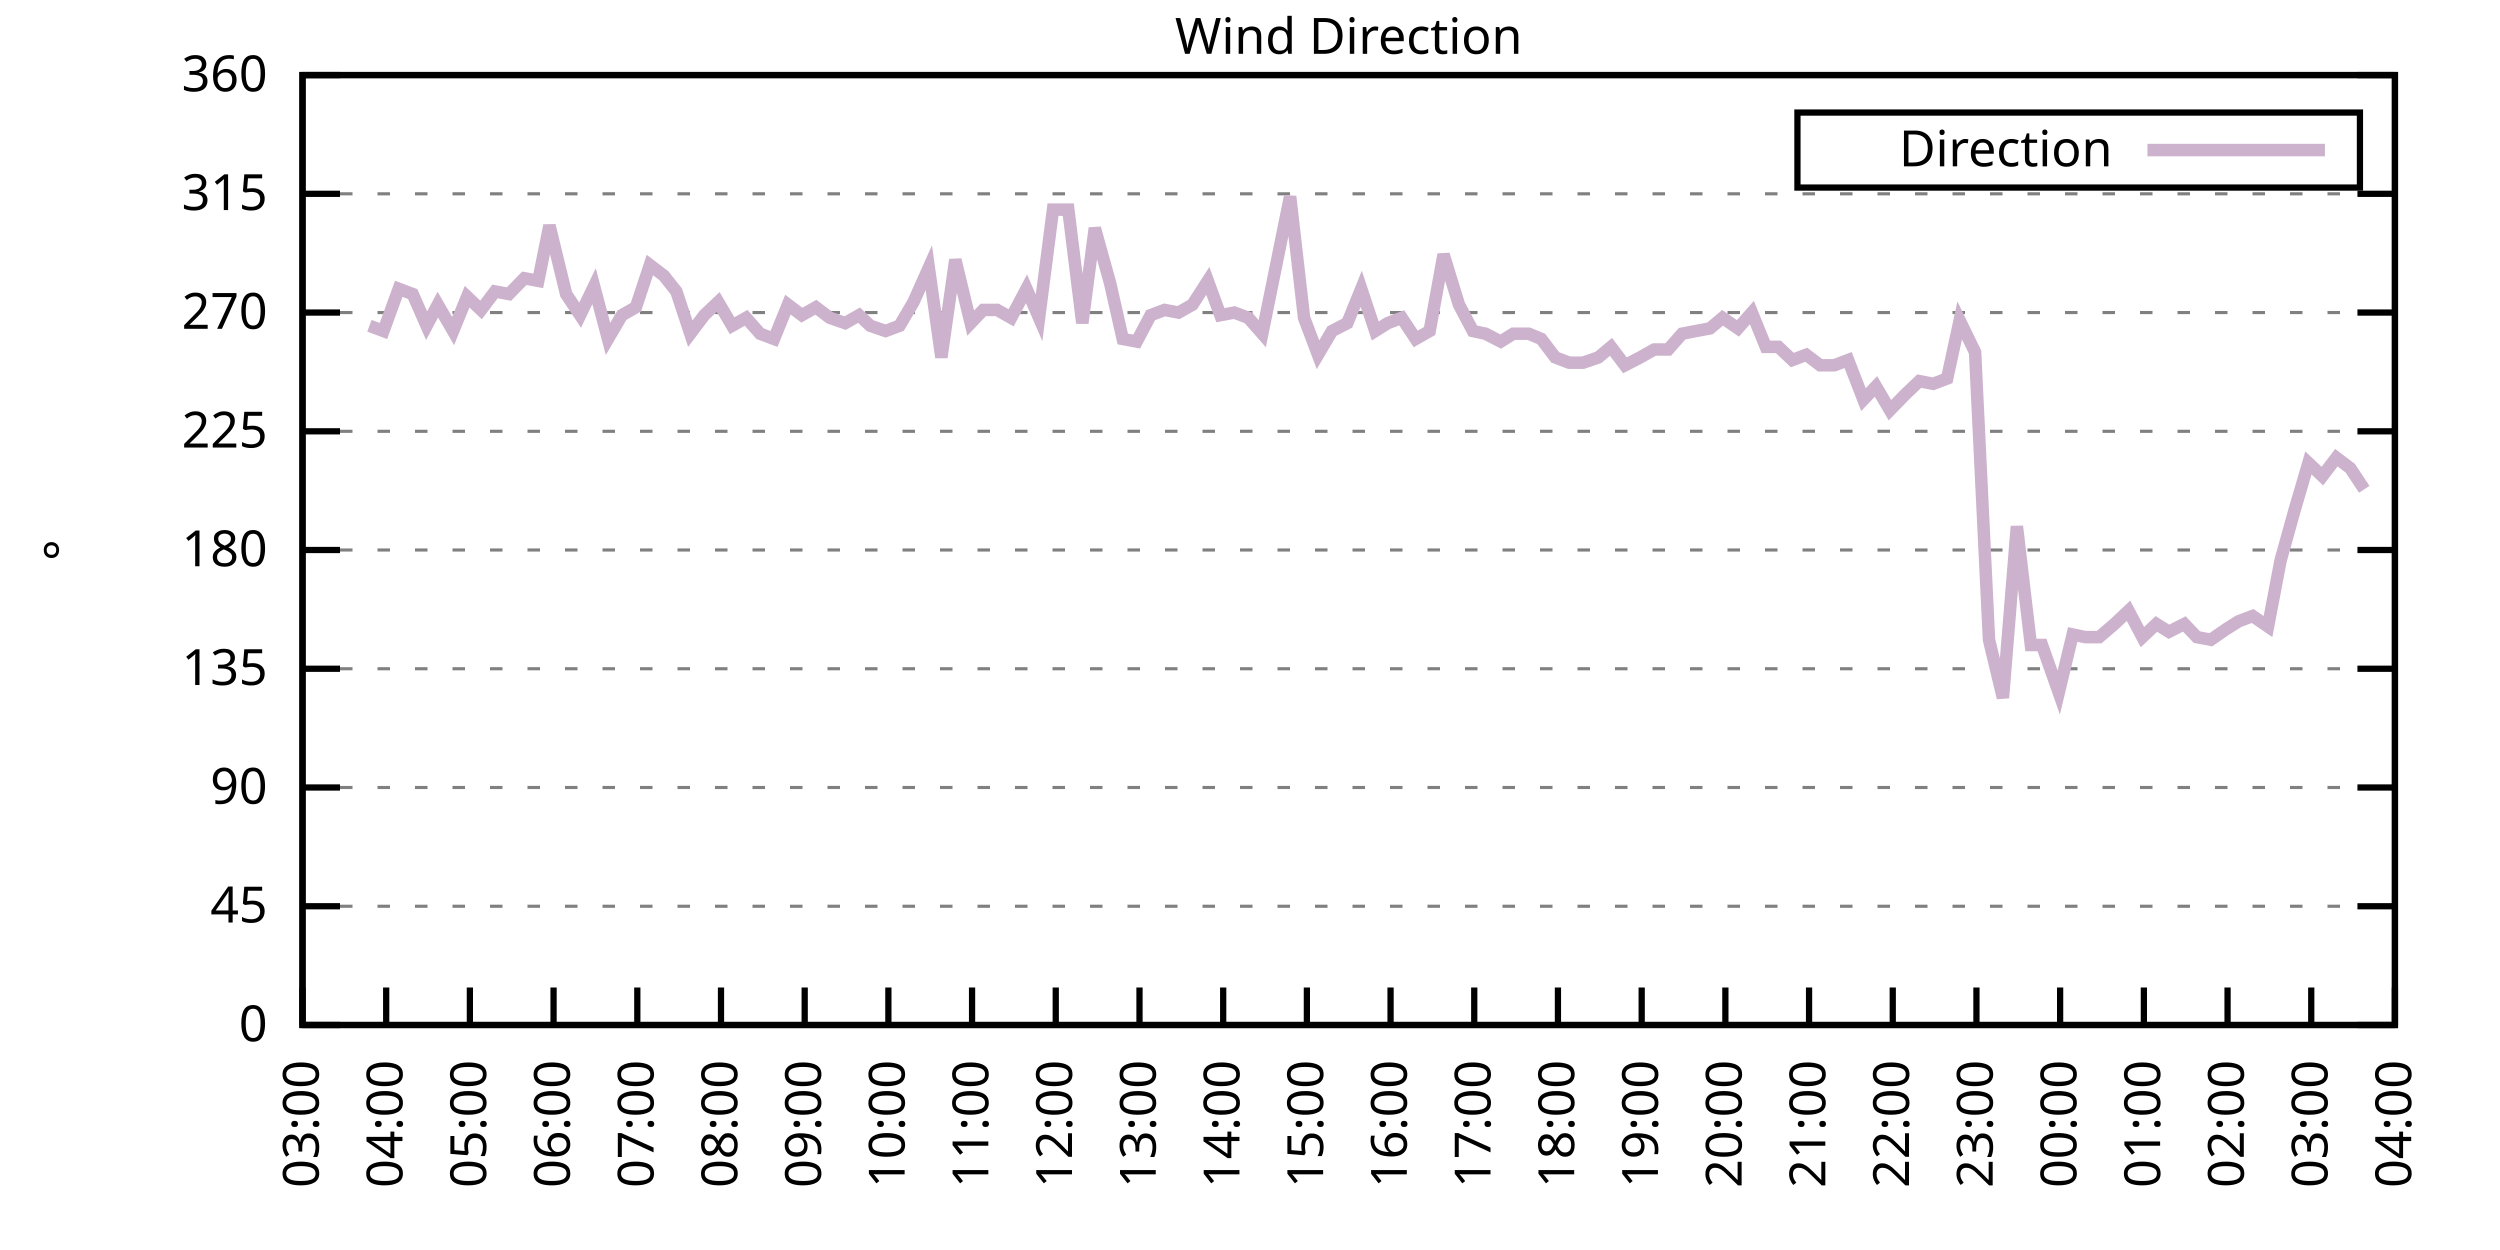
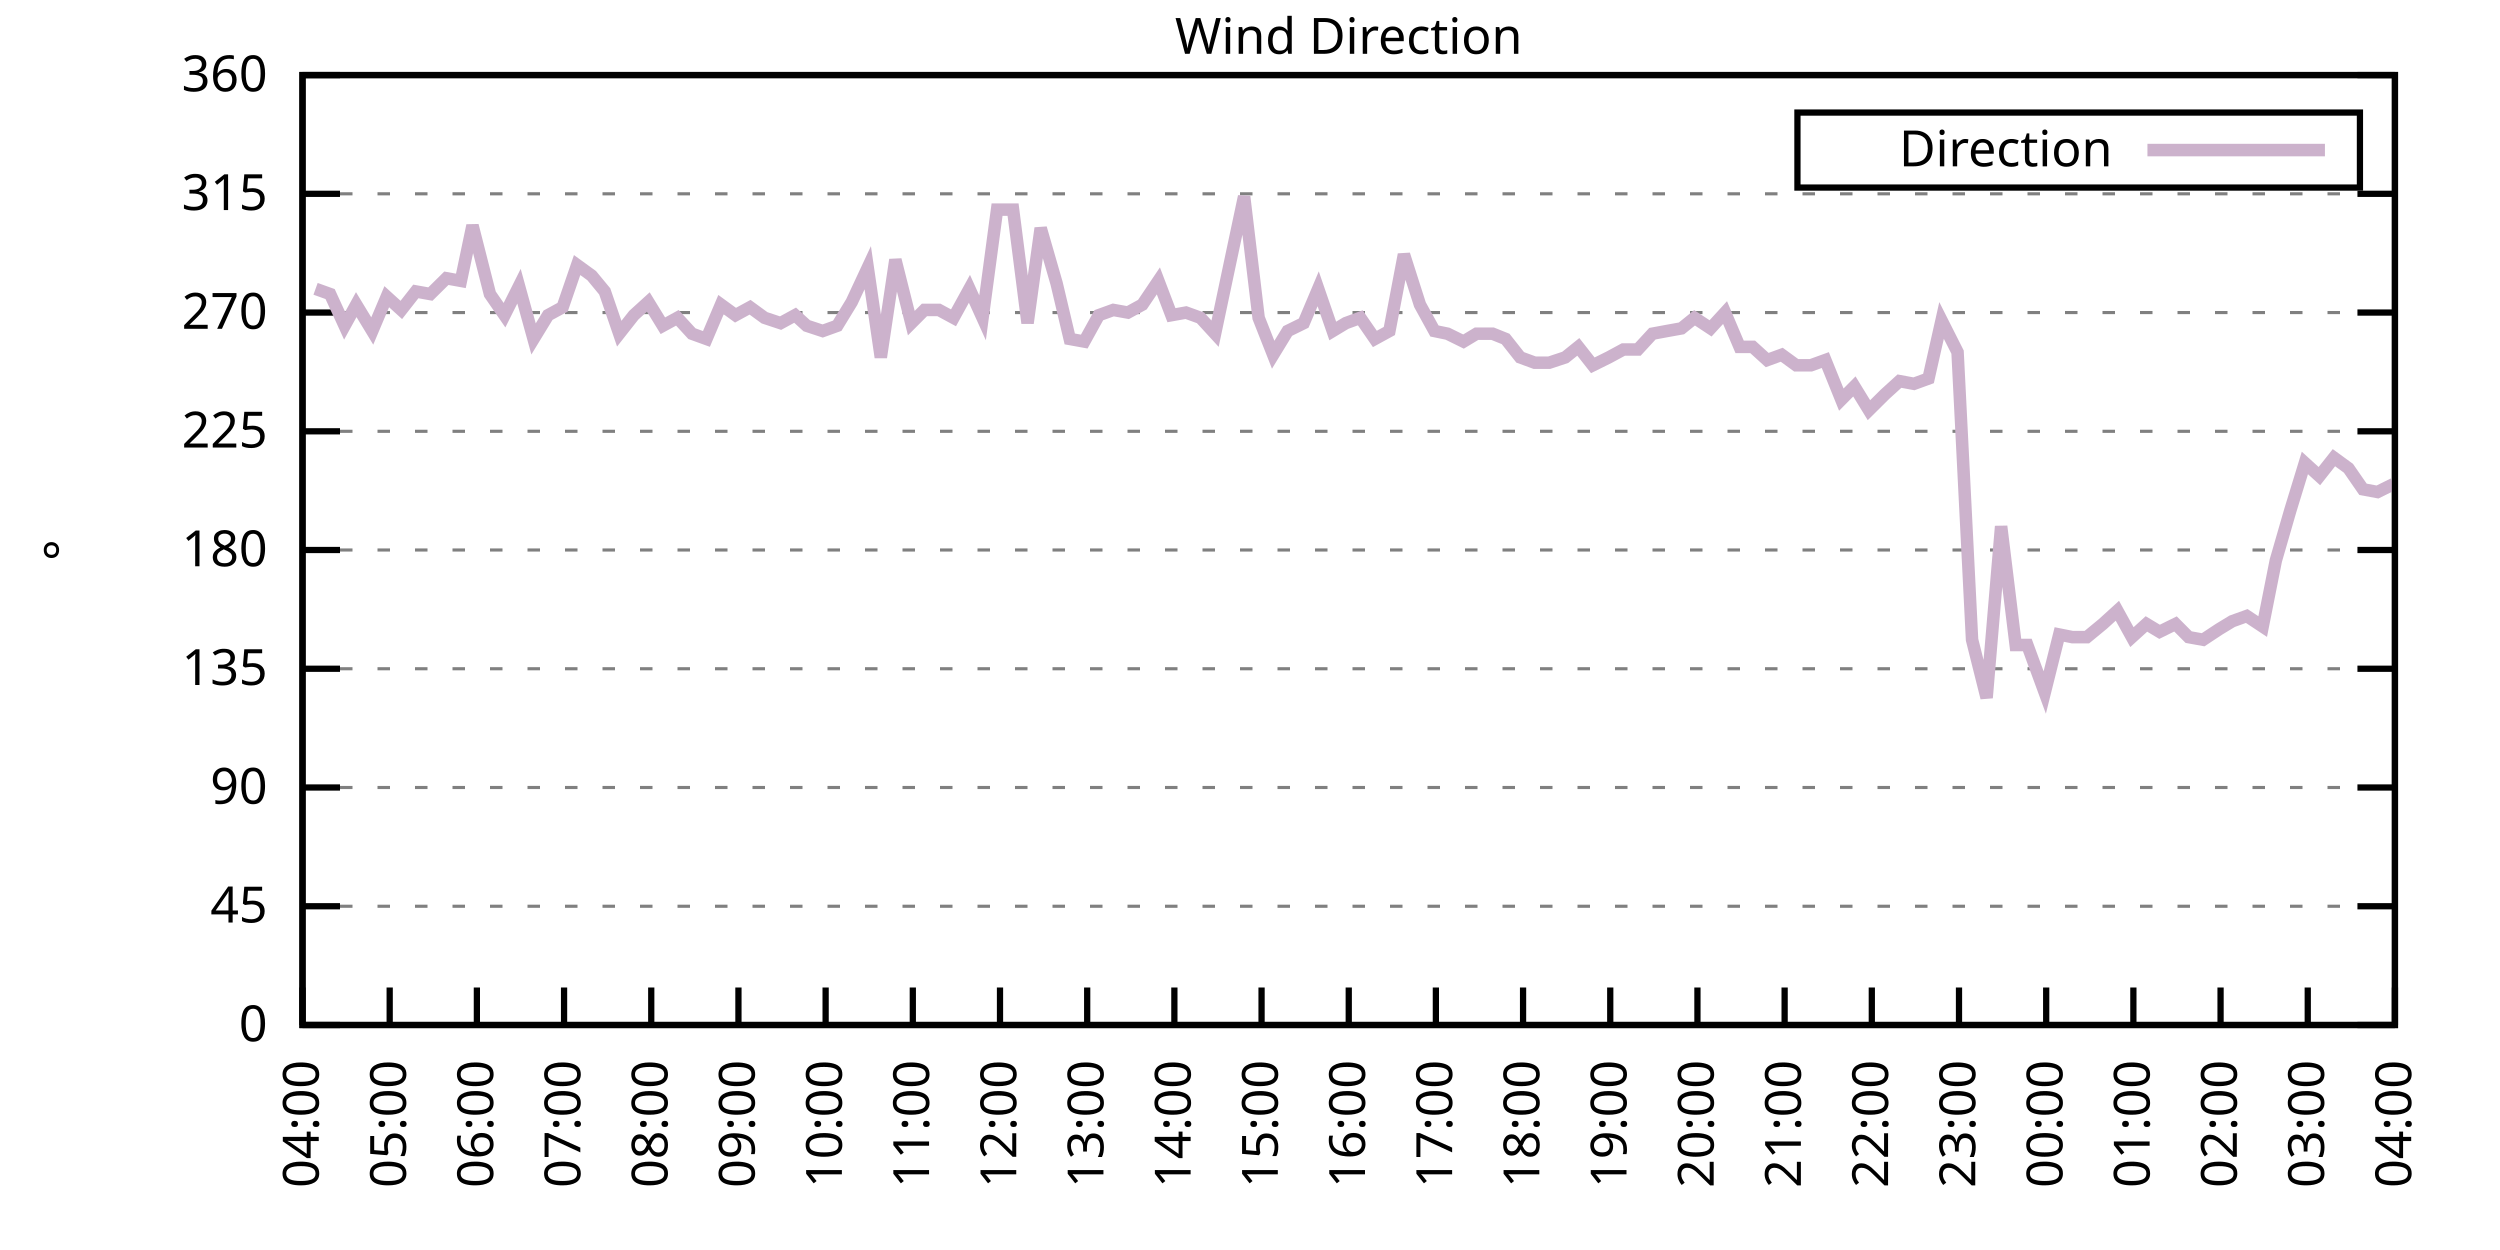
<svg xmlns="http://www.w3.org/2000/svg" xmlns:xlink="http://www.w3.org/1999/xlink" width="400" height="200" viewBox="0 0 400 200">
  <g id="gnuplot_canvas">
    <rect x="0" y="0" width="400" height="200" fill="none" />
    <defs>
      <circle id="gpDot" r="0.5" stroke-width="0.5" stroke="currentColor" />
      <path id="gpPt0" stroke-width="0.333" stroke="currentColor" d="M-1,0 h2 M0,-1 v2" />
      <path id="gpPt1" stroke-width="0.333" stroke="currentColor" d="M-1,-1 L1,1 M1,-1 L-1,1" />
      <path id="gpPt2" stroke-width="0.333" stroke="currentColor" d="M-1,0 L1,0 M0,-1 L0,1 M-1,-1 L1,1 M-1,1 L1,-1" />
      <rect id="gpPt3" stroke-width="0.333" stroke="currentColor" x="-1" y="-1" width="2" height="2" />
      <rect id="gpPt4" stroke-width="0.333" stroke="currentColor" fill="currentColor" x="-1" y="-1" width="2" height="2" />
      <circle id="gpPt5" stroke-width="0.333" stroke="currentColor" cx="0" cy="0" r="1" />
      <use xlink:href="#gpPt5" id="gpPt6" fill="currentColor" stroke="none" />
      <path id="gpPt7" stroke-width="0.333" stroke="currentColor" d="M0,-1.33 L-1.33,0.67 L1.33,0.67 z" />
      <use xlink:href="#gpPt7" id="gpPt8" fill="currentColor" stroke="none" />
      <use xlink:href="#gpPt7" id="gpPt9" stroke="currentColor" transform="rotate(180)" />
      <use xlink:href="#gpPt9" id="gpPt10" fill="currentColor" stroke="none" />
      <use xlink:href="#gpPt3" id="gpPt11" stroke="currentColor" transform="rotate(45)" />
      <use xlink:href="#gpPt11" id="gpPt12" fill="currentColor" stroke="none" />
      <path id="gpPt13" stroke-width="0.333" stroke="currentColor" d="M0,1.330 L1.265,0.411 L0.782,-1.067 L-0.782,-1.076 L-1.265,0.411 z" />
      <use xlink:href="#gpPt13" id="gpPt14" fill="currentColor" stroke="none" />
      <filter id="textbox" filterUnits="objectBoundingBox" x="0" y="0" height="1" width="1">
        <feFlood flood-color="white" flood-opacity="1" result="bgnd" />
        <feComposite in="SourceGraphic" in2="bgnd" operator="atop" />
      </filter>
      <filter id="greybox" filterUnits="objectBoundingBox" x="0" y="0" height="1" width="1">
        <feFlood flood-color="lightgrey" flood-opacity="1" result="grey" />
        <feComposite in="SourceGraphic" in2="grey" operator="atop" />
      </filter>
    </defs>
    <g fill="none" color="white" stroke="currentColor" stroke-width="1.00" stroke-linecap="butt" stroke-linejoin="miter">
</g>
    <g fill="none" color="black" stroke="currentColor" stroke-width="1.00" stroke-linecap="butt" stroke-linejoin="miter">
      <g stroke="none" shape-rendering="crispEdges">
        <polygon fill="rgb(255, 255, 255)" points="48.40,164.00 383.18,164.00 383.18,12.02 48.40,12.02 " />
      </g>
    </g>
    <g fill="none" color="black" stroke="currentColor" stroke-width="1.00" stroke-linecap="butt" stroke-linejoin="miter">
</g>
    <g fill="none" color="black" stroke="black" stroke-width="0.50" stroke-linecap="butt" stroke-linejoin="miter">
</g>
    <g fill="none" color="gray" stroke="currentColor" stroke-width="0.50" stroke-linecap="butt" stroke-linejoin="miter">
      <path stroke="gray" stroke-dasharray="2,4" class="gridline" d="M48.40,164.00 L383.19,164.00  " />
    </g>
    <g fill="none" color="gray" stroke="gray" stroke-width="1.00" stroke-linecap="butt" stroke-linejoin="miter">
</g>
    <g fill="none" color="black" stroke="currentColor" stroke-width="1.00" stroke-linecap="butt" stroke-linejoin="miter">
      <path stroke="black" d="M48.40,164.00 L54.40,164.00 M383.19,164.00 L377.19,164.00  " />
      <g transform="translate(42.80,166.60)" stroke="none" fill="black" font-family="Sans" font-size="8.00" text-anchor="end">
        <text>
          <tspan font-family="Sans"> 0</tspan>
        </text>
      </g>
    </g>
    <g fill="none" color="black" stroke="currentColor" stroke-width="1.00" stroke-linecap="butt" stroke-linejoin="miter">
</g>
    <g fill="none" color="black" stroke="black" stroke-width="0.50" stroke-linecap="butt" stroke-linejoin="miter">
</g>
    <g fill="none" color="gray" stroke="currentColor" stroke-width="0.50" stroke-linecap="butt" stroke-linejoin="miter">
      <path stroke="gray" stroke-dasharray="2,4" class="gridline" d="M48.40,145.00 L383.19,145.00  " />
    </g>
    <g fill="none" color="gray" stroke="gray" stroke-width="1.00" stroke-linecap="butt" stroke-linejoin="miter">
</g>
    <g fill="none" color="black" stroke="currentColor" stroke-width="1.00" stroke-linecap="butt" stroke-linejoin="miter">
      <path stroke="black" d="M48.40,145.00 L54.40,145.00 M383.19,145.00 L377.19,145.00  " />
      <g transform="translate(42.80,147.60)" stroke="none" fill="black" font-family="Sans" font-size="8.00" text-anchor="end">
        <text>
          <tspan font-family="Sans"> 45</tspan>
        </text>
      </g>
    </g>
    <g fill="none" color="black" stroke="currentColor" stroke-width="1.00" stroke-linecap="butt" stroke-linejoin="miter">
</g>
    <g fill="none" color="black" stroke="black" stroke-width="0.50" stroke-linecap="butt" stroke-linejoin="miter">
</g>
    <g fill="none" color="gray" stroke="currentColor" stroke-width="0.50" stroke-linecap="butt" stroke-linejoin="miter">
      <path stroke="gray" stroke-dasharray="2,4" class="gridline" d="M48.40,126.00 L383.19,126.00  " />
    </g>
    <g fill="none" color="gray" stroke="gray" stroke-width="1.00" stroke-linecap="butt" stroke-linejoin="miter">
</g>
    <g fill="none" color="black" stroke="currentColor" stroke-width="1.00" stroke-linecap="butt" stroke-linejoin="miter">
      <path stroke="black" d="M48.40,126.00 L54.40,126.00 M383.19,126.00 L377.19,126.00  " />
      <g transform="translate(42.80,128.60)" stroke="none" fill="black" font-family="Sans" font-size="8.00" text-anchor="end">
        <text>
          <tspan font-family="Sans"> 90</tspan>
        </text>
      </g>
    </g>
    <g fill="none" color="black" stroke="currentColor" stroke-width="1.00" stroke-linecap="butt" stroke-linejoin="miter">
</g>
    <g fill="none" color="black" stroke="black" stroke-width="0.50" stroke-linecap="butt" stroke-linejoin="miter">
</g>
    <g fill="none" color="gray" stroke="currentColor" stroke-width="0.50" stroke-linecap="butt" stroke-linejoin="miter">
      <path stroke="gray" stroke-dasharray="2,4" class="gridline" d="M48.40,107.00 L383.19,107.00  " />
    </g>
    <g fill="none" color="gray" stroke="gray" stroke-width="1.00" stroke-linecap="butt" stroke-linejoin="miter">
</g>
    <g fill="none" color="black" stroke="currentColor" stroke-width="1.00" stroke-linecap="butt" stroke-linejoin="miter">
      <path stroke="black" d="M48.40,107.00 L54.40,107.00 M383.19,107.00 L377.19,107.00  " />
      <g transform="translate(42.80,109.60)" stroke="none" fill="black" font-family="Sans" font-size="8.00" text-anchor="end">
        <text>
          <tspan font-family="Sans"> 135</tspan>
        </text>
      </g>
    </g>
    <g fill="none" color="black" stroke="currentColor" stroke-width="1.00" stroke-linecap="butt" stroke-linejoin="miter">
</g>
    <g fill="none" color="black" stroke="black" stroke-width="0.50" stroke-linecap="butt" stroke-linejoin="miter">
</g>
    <g fill="none" color="gray" stroke="currentColor" stroke-width="0.50" stroke-linecap="butt" stroke-linejoin="miter">
      <path stroke="gray" stroke-dasharray="2,4" class="gridline" d="M48.40,88.00 L383.19,88.00  " />
    </g>
    <g fill="none" color="gray" stroke="gray" stroke-width="1.00" stroke-linecap="butt" stroke-linejoin="miter">
</g>
    <g fill="none" color="black" stroke="currentColor" stroke-width="1.00" stroke-linecap="butt" stroke-linejoin="miter">
      <path stroke="black" d="M48.40,88.00 L54.40,88.00 M383.19,88.00 L377.19,88.00  " />
      <g transform="translate(42.80,90.60)" stroke="none" fill="black" font-family="Sans" font-size="8.00" text-anchor="end">
        <text>
          <tspan font-family="Sans"> 180</tspan>
        </text>
      </g>
    </g>
    <g fill="none" color="black" stroke="currentColor" stroke-width="1.00" stroke-linecap="butt" stroke-linejoin="miter">
</g>
    <g fill="none" color="black" stroke="black" stroke-width="0.50" stroke-linecap="butt" stroke-linejoin="miter">
</g>
    <g fill="none" color="gray" stroke="currentColor" stroke-width="0.50" stroke-linecap="butt" stroke-linejoin="miter">
      <path stroke="gray" stroke-dasharray="2,4" class="gridline" d="M48.40,69.01 L383.19,69.01  " />
    </g>
    <g fill="none" color="gray" stroke="gray" stroke-width="1.00" stroke-linecap="butt" stroke-linejoin="miter">
</g>
    <g fill="none" color="black" stroke="currentColor" stroke-width="1.00" stroke-linecap="butt" stroke-linejoin="miter">
      <path stroke="black" d="M48.40,69.01 L54.40,69.01 M383.19,69.01 L377.19,69.01  " />
      <g transform="translate(42.80,71.61)" stroke="none" fill="black" font-family="Sans" font-size="8.00" text-anchor="end">
        <text>
          <tspan font-family="Sans"> 225</tspan>
        </text>
      </g>
    </g>
    <g fill="none" color="black" stroke="currentColor" stroke-width="1.00" stroke-linecap="butt" stroke-linejoin="miter">
</g>
    <g fill="none" color="black" stroke="black" stroke-width="0.50" stroke-linecap="butt" stroke-linejoin="miter">
</g>
    <g fill="none" color="gray" stroke="currentColor" stroke-width="0.50" stroke-linecap="butt" stroke-linejoin="miter">
      <path stroke="gray" stroke-dasharray="2,4" class="gridline" d="M48.40,50.01 L383.19,50.01  " />
    </g>
    <g fill="none" color="gray" stroke="gray" stroke-width="1.00" stroke-linecap="butt" stroke-linejoin="miter">
</g>
    <g fill="none" color="black" stroke="currentColor" stroke-width="1.00" stroke-linecap="butt" stroke-linejoin="miter">
      <path stroke="black" d="M48.40,50.01 L54.40,50.01 M383.19,50.01 L377.19,50.01  " />
      <g transform="translate(42.80,52.61)" stroke="none" fill="black" font-family="Sans" font-size="8.00" text-anchor="end">
        <text>
          <tspan font-family="Sans"> 270</tspan>
        </text>
      </g>
    </g>
    <g fill="none" color="black" stroke="currentColor" stroke-width="1.00" stroke-linecap="butt" stroke-linejoin="miter">
</g>
    <g fill="none" color="black" stroke="black" stroke-width="0.50" stroke-linecap="butt" stroke-linejoin="miter">
</g>
    <g fill="none" color="gray" stroke="currentColor" stroke-width="0.50" stroke-linecap="butt" stroke-linejoin="miter">
      <path stroke="gray" stroke-dasharray="2,4" class="gridline" d="M48.40,31.01 L383.19,31.01  " />
    </g>
    <g fill="none" color="gray" stroke="gray" stroke-width="1.00" stroke-linecap="butt" stroke-linejoin="miter">
</g>
    <g fill="none" color="black" stroke="currentColor" stroke-width="1.00" stroke-linecap="butt" stroke-linejoin="miter">
      <path stroke="black" d="M48.40,31.01 L54.40,31.01 M383.19,31.01 L377.19,31.01  " />
      <g transform="translate(42.80,33.61)" stroke="none" fill="black" font-family="Sans" font-size="8.00" text-anchor="end">
        <text>
          <tspan font-family="Sans"> 315</tspan>
        </text>
      </g>
    </g>
    <g fill="none" color="black" stroke="currentColor" stroke-width="1.00" stroke-linecap="butt" stroke-linejoin="miter">
</g>
    <g fill="none" color="black" stroke="black" stroke-width="0.50" stroke-linecap="butt" stroke-linejoin="miter">
</g>
    <g fill="none" color="gray" stroke="currentColor" stroke-width="0.50" stroke-linecap="butt" stroke-linejoin="miter">
      <path stroke="gray" stroke-dasharray="2,4" class="gridline" d="M48.40,12.01 L383.19,12.01  " />
    </g>
    <g fill="none" color="gray" stroke="gray" stroke-width="1.00" stroke-linecap="butt" stroke-linejoin="miter">
</g>
    <g fill="none" color="black" stroke="currentColor" stroke-width="1.00" stroke-linecap="butt" stroke-linejoin="miter">
      <path stroke="black" d="M48.40,12.01 L54.40,12.01 M383.19,12.01 L377.19,12.01  " />
      <g transform="translate(42.80,14.61)" stroke="none" fill="black" font-family="Sans" font-size="8.00" text-anchor="end">
        <text>
          <tspan font-family="Sans"> 360</tspan>
        </text>
      </g>
    </g>
    <g fill="none" color="black" stroke="currentColor" stroke-width="1.00" stroke-linecap="butt" stroke-linejoin="miter">
      <path stroke="black" d="M48.40,164.00 L48.40,158.00  " />
      <g transform="translate(51.00,169.60) rotate(270.00)" stroke="none" fill="black" font-family="Sans" font-size="8.00" text-anchor="end">
        <text>
-           <tspan font-family="Sans">03:00</tspan>
-         </text>
-       </g>
-     </g>
-     <g fill="none" color="black" stroke="currentColor" stroke-width="1.00" stroke-linecap="butt" stroke-linejoin="miter">
-       <path stroke="black" d="M61.79,164.00 L61.79,158.00  " />
-       <g transform="translate(64.39,169.60) rotate(270.00)" stroke="none" fill="black" font-family="Sans" font-size="8.00" text-anchor="end">
-         <text>
          <tspan font-family="Sans">04:00</tspan>
        </text>
      </g>
    </g>
    <g fill="none" color="black" stroke="currentColor" stroke-width="1.00" stroke-linecap="butt" stroke-linejoin="miter">
-       <path stroke="black" d="M75.18,164.00 L75.18,158.00  " />
-       <g transform="translate(77.78,169.60) rotate(270.00)" stroke="none" fill="black" font-family="Sans" font-size="8.00" text-anchor="end">
+       <path stroke="black" d="M62.35,164.00 L62.35,158.00  " />
+       <g transform="translate(64.95,169.60) rotate(270.00)" stroke="none" fill="black" font-family="Sans" font-size="8.00" text-anchor="end">
        <text>
          <tspan font-family="Sans">05:00</tspan>
        </text>
      </g>
    </g>
    <g fill="none" color="black" stroke="currentColor" stroke-width="1.00" stroke-linecap="butt" stroke-linejoin="miter">
-       <path stroke="black" d="M88.57,164.00 L88.57,158.00  " />
-       <g transform="translate(91.17,169.60) rotate(270.00)" stroke="none" fill="black" font-family="Sans" font-size="8.00" text-anchor="end">
+       <path stroke="black" d="M76.30,164.00 L76.30,158.00  " />
+       <g transform="translate(78.90,169.60) rotate(270.00)" stroke="none" fill="black" font-family="Sans" font-size="8.00" text-anchor="end">
        <text>
          <tspan font-family="Sans">06:00</tspan>
        </text>
      </g>
    </g>
    <g fill="none" color="black" stroke="currentColor" stroke-width="1.00" stroke-linecap="butt" stroke-linejoin="miter">
-       <path stroke="black" d="M101.97,164.00 L101.97,158.00  " />
-       <g transform="translate(104.57,169.60) rotate(270.00)" stroke="none" fill="black" font-family="Sans" font-size="8.00" text-anchor="end">
+       <path stroke="black" d="M90.25,164.00 L90.25,158.00  " />
+       <g transform="translate(92.85,169.60) rotate(270.00)" stroke="none" fill="black" font-family="Sans" font-size="8.00" text-anchor="end">
        <text>
          <tspan font-family="Sans">07:00</tspan>
        </text>
      </g>
    </g>
    <g fill="none" color="black" stroke="currentColor" stroke-width="1.00" stroke-linecap="butt" stroke-linejoin="miter">
-       <path stroke="black" d="M115.36,164.00 L115.36,158.00  " />
-       <g transform="translate(117.96,169.60) rotate(270.00)" stroke="none" fill="black" font-family="Sans" font-size="8.00" text-anchor="end">
+       <path stroke="black" d="M104.20,164.00 L104.20,158.00  " />
+       <g transform="translate(106.80,169.60) rotate(270.00)" stroke="none" fill="black" font-family="Sans" font-size="8.00" text-anchor="end">
        <text>
          <tspan font-family="Sans">08:00</tspan>
        </text>
      </g>
    </g>
    <g fill="none" color="black" stroke="currentColor" stroke-width="1.00" stroke-linecap="butt" stroke-linejoin="miter">
-       <path stroke="black" d="M128.75,164.00 L128.75,158.00  " />
-       <g transform="translate(131.35,169.60) rotate(270.00)" stroke="none" fill="black" font-family="Sans" font-size="8.00" text-anchor="end">
+       <path stroke="black" d="M118.15,164.00 L118.15,158.00  " />
+       <g transform="translate(120.75,169.60) rotate(270.00)" stroke="none" fill="black" font-family="Sans" font-size="8.00" text-anchor="end">
        <text>
          <tspan font-family="Sans">09:00</tspan>
        </text>
      </g>
    </g>
    <g fill="none" color="black" stroke="currentColor" stroke-width="1.00" stroke-linecap="butt" stroke-linejoin="miter">
-       <path stroke="black" d="M142.14,164.00 L142.14,158.00  " />
-       <g transform="translate(144.74,169.60) rotate(270.00)" stroke="none" fill="black" font-family="Sans" font-size="8.00" text-anchor="end">
+       <path stroke="black" d="M132.10,164.00 L132.10,158.00  " />
+       <g transform="translate(134.70,169.60) rotate(270.00)" stroke="none" fill="black" font-family="Sans" font-size="8.00" text-anchor="end">
        <text>
          <tspan font-family="Sans">10:00</tspan>
        </text>
      </g>
    </g>
    <g fill="none" color="black" stroke="currentColor" stroke-width="1.00" stroke-linecap="butt" stroke-linejoin="miter">
-       <path stroke="black" d="M155.53,164.00 L155.53,158.00  " />
-       <g transform="translate(158.13,169.60) rotate(270.00)" stroke="none" fill="black" font-family="Sans" font-size="8.00" text-anchor="end">
+       <path stroke="black" d="M146.05,164.00 L146.05,158.00  " />
+       <g transform="translate(148.65,169.60) rotate(270.00)" stroke="none" fill="black" font-family="Sans" font-size="8.00" text-anchor="end">
        <text>
          <tspan font-family="Sans">11:00</tspan>
        </text>
      </g>
    </g>
    <g fill="none" color="black" stroke="currentColor" stroke-width="1.00" stroke-linecap="butt" stroke-linejoin="miter">
-       <path stroke="black" d="M168.92,164.00 L168.92,158.00  " />
-       <g transform="translate(171.52,169.60) rotate(270.00)" stroke="none" fill="black" font-family="Sans" font-size="8.00" text-anchor="end">
+       <path stroke="black" d="M160.00,164.00 L160.00,158.00  " />
+       <g transform="translate(162.60,169.60) rotate(270.00)" stroke="none" fill="black" font-family="Sans" font-size="8.00" text-anchor="end">
        <text>
          <tspan font-family="Sans">12:00</tspan>
        </text>
      </g>
    </g>
    <g fill="none" color="black" stroke="currentColor" stroke-width="1.00" stroke-linecap="butt" stroke-linejoin="miter">
-       <path stroke="black" d="M182.32,164.00 L182.32,158.00  " />
-       <g transform="translate(184.92,169.60) rotate(270.00)" stroke="none" fill="black" font-family="Sans" font-size="8.00" text-anchor="end">
+       <path stroke="black" d="M173.95,164.00 L173.95,158.00  " />
+       <g transform="translate(176.55,169.60) rotate(270.00)" stroke="none" fill="black" font-family="Sans" font-size="8.00" text-anchor="end">
        <text>
          <tspan font-family="Sans">13:00</tspan>
        </text>
      </g>
    </g>
    <g fill="none" color="black" stroke="currentColor" stroke-width="1.00" stroke-linecap="butt" stroke-linejoin="miter">
-       <path stroke="black" d="M195.71,164.00 L195.71,158.00  " />
-       <g transform="translate(198.31,169.60) rotate(270.00)" stroke="none" fill="black" font-family="Sans" font-size="8.00" text-anchor="end">
+       <path stroke="black" d="M187.90,164.00 L187.90,158.00  " />
+       <g transform="translate(190.50,169.60) rotate(270.00)" stroke="none" fill="black" font-family="Sans" font-size="8.00" text-anchor="end">
        <text>
          <tspan font-family="Sans">14:00</tspan>
        </text>
      </g>
    </g>
    <g fill="none" color="black" stroke="currentColor" stroke-width="1.00" stroke-linecap="butt" stroke-linejoin="miter">
-       <path stroke="black" d="M209.10,164.00 L209.10,158.00  " />
-       <g transform="translate(211.70,169.60) rotate(270.00)" stroke="none" fill="black" font-family="Sans" font-size="8.00" text-anchor="end">
+       <path stroke="black" d="M201.85,164.00 L201.85,158.00  " />
+       <g transform="translate(204.45,169.60) rotate(270.00)" stroke="none" fill="black" font-family="Sans" font-size="8.00" text-anchor="end">
        <text>
          <tspan font-family="Sans">15:00</tspan>
        </text>
      </g>
    </g>
    <g fill="none" color="black" stroke="currentColor" stroke-width="1.00" stroke-linecap="butt" stroke-linejoin="miter">
-       <path stroke="black" d="M222.49,164.00 L222.49,158.00  " />
-       <g transform="translate(225.09,169.60) rotate(270.00)" stroke="none" fill="black" font-family="Sans" font-size="8.00" text-anchor="end">
+       <path stroke="black" d="M215.80,164.00 L215.80,158.00  " />
+       <g transform="translate(218.40,169.60) rotate(270.00)" stroke="none" fill="black" font-family="Sans" font-size="8.00" text-anchor="end">
        <text>
          <tspan font-family="Sans">16:00</tspan>
        </text>
      </g>
    </g>
    <g fill="none" color="black" stroke="currentColor" stroke-width="1.00" stroke-linecap="butt" stroke-linejoin="miter">
-       <path stroke="black" d="M235.88,164.00 L235.88,158.00  " />
-       <g transform="translate(238.48,169.60) rotate(270.00)" stroke="none" fill="black" font-family="Sans" font-size="8.00" text-anchor="end">
+       <path stroke="black" d="M229.74,164.00 L229.74,158.00  " />
+       <g transform="translate(232.34,169.60) rotate(270.00)" stroke="none" fill="black" font-family="Sans" font-size="8.00" text-anchor="end">
        <text>
          <tspan font-family="Sans">17:00</tspan>
        </text>
      </g>
    </g>
    <g fill="none" color="black" stroke="currentColor" stroke-width="1.00" stroke-linecap="butt" stroke-linejoin="miter">
-       <path stroke="black" d="M249.27,164.00 L249.27,158.00  " />
-       <g transform="translate(251.87,169.60) rotate(270.00)" stroke="none" fill="black" font-family="Sans" font-size="8.00" text-anchor="end">
+       <path stroke="black" d="M243.69,164.00 L243.69,158.00  " />
+       <g transform="translate(246.29,169.60) rotate(270.00)" stroke="none" fill="black" font-family="Sans" font-size="8.00" text-anchor="end">
        <text>
          <tspan font-family="Sans">18:00</tspan>
        </text>
      </g>
    </g>
    <g fill="none" color="black" stroke="currentColor" stroke-width="1.00" stroke-linecap="butt" stroke-linejoin="miter">
-       <path stroke="black" d="M262.67,164.00 L262.67,158.00  " />
-       <g transform="translate(265.27,169.60) rotate(270.00)" stroke="none" fill="black" font-family="Sans" font-size="8.00" text-anchor="end">
+       <path stroke="black" d="M257.64,164.00 L257.64,158.00  " />
+       <g transform="translate(260.24,169.60) rotate(270.00)" stroke="none" fill="black" font-family="Sans" font-size="8.00" text-anchor="end">
        <text>
          <tspan font-family="Sans">19:00</tspan>
        </text>
      </g>
    </g>
    <g fill="none" color="black" stroke="currentColor" stroke-width="1.00" stroke-linecap="butt" stroke-linejoin="miter">
-       <path stroke="black" d="M276.06,164.00 L276.06,158.00  " />
-       <g transform="translate(278.66,169.60) rotate(270.00)" stroke="none" fill="black" font-family="Sans" font-size="8.00" text-anchor="end">
+       <path stroke="black" d="M271.59,164.00 L271.59,158.00  " />
+       <g transform="translate(274.19,169.60) rotate(270.00)" stroke="none" fill="black" font-family="Sans" font-size="8.00" text-anchor="end">
        <text>
          <tspan font-family="Sans">20:00</tspan>
        </text>
      </g>
    </g>
    <g fill="none" color="black" stroke="currentColor" stroke-width="1.00" stroke-linecap="butt" stroke-linejoin="miter">
-       <path stroke="black" d="M289.45,164.00 L289.45,158.00  " />
-       <g transform="translate(292.05,169.60) rotate(270.00)" stroke="none" fill="black" font-family="Sans" font-size="8.00" text-anchor="end">
+       <path stroke="black" d="M285.54,164.00 L285.54,158.00  " />
+       <g transform="translate(288.14,169.60) rotate(270.00)" stroke="none" fill="black" font-family="Sans" font-size="8.00" text-anchor="end">
        <text>
          <tspan font-family="Sans">21:00</tspan>
        </text>
      </g>
    </g>
    <g fill="none" color="black" stroke="currentColor" stroke-width="1.00" stroke-linecap="butt" stroke-linejoin="miter">
-       <path stroke="black" d="M302.84,164.00 L302.84,158.00  " />
-       <g transform="translate(305.44,169.60) rotate(270.00)" stroke="none" fill="black" font-family="Sans" font-size="8.00" text-anchor="end">
+       <path stroke="black" d="M299.49,164.00 L299.49,158.00  " />
+       <g transform="translate(302.09,169.60) rotate(270.00)" stroke="none" fill="black" font-family="Sans" font-size="8.00" text-anchor="end">
        <text>
          <tspan font-family="Sans">22:00</tspan>
        </text>
      </g>
    </g>
    <g fill="none" color="black" stroke="currentColor" stroke-width="1.00" stroke-linecap="butt" stroke-linejoin="miter">
-       <path stroke="black" d="M316.23,164.00 L316.23,158.00  " />
-       <g transform="translate(318.83,169.60) rotate(270.00)" stroke="none" fill="black" font-family="Sans" font-size="8.00" text-anchor="end">
+       <path stroke="black" d="M313.44,164.00 L313.44,158.00  " />
+       <g transform="translate(316.04,169.60) rotate(270.00)" stroke="none" fill="black" font-family="Sans" font-size="8.00" text-anchor="end">
        <text>
          <tspan font-family="Sans">23:00</tspan>
        </text>
      </g>
    </g>
    <g fill="none" color="black" stroke="currentColor" stroke-width="1.00" stroke-linecap="butt" stroke-linejoin="miter">
-       <path stroke="black" d="M329.62,164.00 L329.62,158.00  " />
-       <g transform="translate(332.22,169.60) rotate(270.00)" stroke="none" fill="black" font-family="Sans" font-size="8.00" text-anchor="end">
+       <path stroke="black" d="M327.39,164.00 L327.39,158.00  " />
+       <g transform="translate(329.99,169.60) rotate(270.00)" stroke="none" fill="black" font-family="Sans" font-size="8.00" text-anchor="end">
        <text>
          <tspan font-family="Sans">00:00</tspan>
        </text>
      </g>
    </g>
    <g fill="none" color="black" stroke="currentColor" stroke-width="1.00" stroke-linecap="butt" stroke-linejoin="miter">
-       <path stroke="black" d="M343.02,164.00 L343.02,158.00  " />
-       <g transform="translate(345.62,169.60) rotate(270.00)" stroke="none" fill="black" font-family="Sans" font-size="8.00" text-anchor="end">
+       <path stroke="black" d="M341.34,164.00 L341.34,158.00  " />
+       <g transform="translate(343.94,169.60) rotate(270.00)" stroke="none" fill="black" font-family="Sans" font-size="8.00" text-anchor="end">
        <text>
          <tspan font-family="Sans">01:00</tspan>
        </text>
      </g>
    </g>
    <g fill="none" color="black" stroke="currentColor" stroke-width="1.00" stroke-linecap="butt" stroke-linejoin="miter">
-       <path stroke="black" d="M356.41,164.00 L356.41,158.00  " />
-       <g transform="translate(359.01,169.60) rotate(270.00)" stroke="none" fill="black" font-family="Sans" font-size="8.00" text-anchor="end">
+       <path stroke="black" d="M355.29,164.00 L355.29,158.00  " />
+       <g transform="translate(357.89,169.60) rotate(270.00)" stroke="none" fill="black" font-family="Sans" font-size="8.00" text-anchor="end">
        <text>
          <tspan font-family="Sans">02:00</tspan>
        </text>
      </g>
    </g>
    <g fill="none" color="black" stroke="currentColor" stroke-width="1.00" stroke-linecap="butt" stroke-linejoin="miter">
-       <path stroke="black" d="M369.80,164.00 L369.80,158.00  " />
-       <g transform="translate(372.40,169.60) rotate(270.00)" stroke="none" fill="black" font-family="Sans" font-size="8.00" text-anchor="end">
+       <path stroke="black" d="M369.24,164.00 L369.24,158.00  " />
+       <g transform="translate(371.84,169.60) rotate(270.00)" stroke="none" fill="black" font-family="Sans" font-size="8.00" text-anchor="end">
        <text>
          <tspan font-family="Sans">03:00</tspan>
        </text>
      </g>
    </g>
    <g fill="none" color="black" stroke="currentColor" stroke-width="1.00" stroke-linecap="butt" stroke-linejoin="miter">
      <path stroke="black" d="M383.19,164.00 L383.19,158.00  " />
      <g transform="translate(385.79,169.60) rotate(270.00)" stroke="none" fill="black" font-family="Sans" font-size="8.00" text-anchor="end">
        <text>
          <tspan font-family="Sans">04:00</tspan>
        </text>
      </g>
    </g>
    <g fill="none" color="black" stroke="currentColor" stroke-width="1.00" stroke-linecap="butt" stroke-linejoin="miter">
</g>
    <g fill="none" color="black" stroke="currentColor" stroke-width="1.00" stroke-linecap="butt" stroke-linejoin="miter">
      <path stroke="black" d="M48.40,12.01 L48.40,164.00 L383.19,164.00 L383.19,12.01 L48.40,12.01 Z  " />
    </g>
    <g fill="none" color="black" stroke="currentColor" stroke-width="1.00" stroke-linecap="butt" stroke-linejoin="miter">
</g>
    <g fill="none" color="black" stroke="currentColor" stroke-width="1.00" stroke-linecap="butt" stroke-linejoin="miter">
      <path stroke="black" d="M287.59,30.01 L287.59,18.01 L377.59,18.01 L377.59,30.01 L287.59,30.01 Z  " />
    </g>
    <g id="Wind_direction_plot_1">
      <g fill="none" color="white" stroke="black" stroke-width="2.00" stroke-linecap="butt" stroke-linejoin="miter">
</g>
      <g fill="none" color="black" stroke="currentColor" stroke-width="2.00" stroke-linecap="butt" stroke-linejoin="miter">
        <g transform="translate(337.99,26.61)" stroke="none" fill="black" font-family="Sans" font-size="8.00" text-anchor="end">
          <text>
            <tspan font-family="Sans">Direction</tspan>
          </text>
        </g>
      </g>
      <g fill="none" color="black" stroke="currentColor" stroke-width="2.00" stroke-linecap="butt" stroke-linejoin="miter">
-         <path stroke="rgb(204, 178, 204)" d="M343.59,24.01 L371.99,24.01 M59.11,52.12 L61.35,52.96 L63.80,46.21 L66.03,47.05 L68.26,52.12 L70.05,48.74   L72.50,52.96 L74.74,47.47 L76.97,49.59 L79.20,46.63 L81.43,47.05 L83.89,44.52 L86.12,44.94 L87.91,36.08   L90.58,47.05 L92.82,50.43 L95.05,45.79 L97.28,54.23 L99.51,50.43 L101.74,49.16 L103.98,42.41 L106.21,44.10   L108.22,46.63 L110.45,53.39 L112.68,50.43 L114.91,48.32 L117.14,52.12 L119.38,50.85 L121.61,53.39 L123.84,54.23   L126.07,48.74 L128.30,50.43 L130.54,49.16 L132.77,50.85 L135.22,51.70 L137.45,50.43 L139.24,52.12 L141.69,52.96   L143.93,52.12 L146.16,48.32 L148.61,42.83 L150.62,57.18 L152.85,41.56 L155.31,51.70 L157.32,49.59 L159.55,49.59   L161.78,50.85 L164.24,46.21 L166.25,50.85 L168.48,33.54 L170.93,33.54 L173.17,51.70 L175.17,36.50 L177.63,45.36   L179.64,54.23 L181.87,54.65 L184.10,50.43 L186.33,49.59 L188.57,50.01 L190.80,48.74 L193.25,44.94 L195.26,50.43   L197.49,50.01 L199.73,50.85 L201.96,53.39 L204.19,42.41 L206.42,31.43 L208.65,50.85 L210.88,56.76 L213.12,52.96   L215.57,51.70 L217.80,46.21 L220.04,52.96 L222.04,51.70 L224.28,50.85 L226.51,54.23 L228.74,52.96 L230.97,40.72   L233.43,48.74 L235.66,52.96 L237.67,53.39 L240.12,54.65 L242.13,53.39 L244.59,53.39 L246.60,54.23 L248.83,57.18   L251.06,58.03 L253.29,58.03 L255.75,57.18 L257.76,55.50 L259.99,58.45 L262.44,57.18 L264.67,55.92 L266.91,55.92   L269.14,53.39 L271.37,52.96 L273.60,52.54 L275.61,50.85 L278.07,52.54 L280.30,50.01 L282.53,55.50 L284.54,55.50   L286.77,57.61 L289.00,56.76 L291.23,58.45 L293.47,58.45 L295.70,57.61 L298.15,63.94 L300.16,61.83 L302.39,65.63   L304.85,63.10 L307.08,60.98 L309.31,61.41 L311.54,60.56 L313.55,51.27 L316.01,56.34 L318.24,102.36 L320.47,111.65   L322.70,84.21 L324.94,103.20 L326.72,103.20 L329.40,110.80 L331.63,101.52 L333.64,101.94 L335.87,101.94 L338.33,99.83   L340.56,97.72 L342.79,101.94 L345.02,99.83 L347.03,101.09 L349.49,99.83 L351.50,101.94 L353.73,102.36 L356.18,100.67   L358.19,99.40 L360.42,98.56 L362.88,100.25 L364.89,89.69 L367.12,81.67 L369.35,74.07 L371.58,76.18 L373.82,73.23   L376.05,74.92 L378.28,78.29  " />
+         <path stroke="rgb(204, 178, 204)" d="M343.59,24.01 L371.99,24.01 M50.49,46.21 L52.82,47.05 L55.14,52.12 L57.00,48.74 L59.56,52.96 L61.88,47.47   L64.21,49.59 L66.53,46.63 L68.86,47.05 L71.42,44.52 L73.74,44.94 L75.60,36.08 L78.39,47.05 L80.72,50.43   L83.04,45.79 L85.37,54.23 L87.69,50.43 L90.02,49.16 L92.34,42.41 L94.67,44.10 L96.76,46.63 L99.08,53.39   L101.41,50.43 L103.73,48.32 L106.06,52.12 L108.38,50.85 L110.71,53.39 L113.03,54.23 L115.36,48.74 L117.68,50.43   L120.01,49.16 L122.33,50.85 L124.89,51.70 L127.22,50.43 L129.08,52.12 L131.63,52.96 L133.96,52.12 L136.28,48.32   L138.84,42.83 L140.93,57.18 L143.26,41.56 L145.81,51.70 L147.91,49.59 L150.23,49.59 L152.56,50.85 L155.11,46.21   L157.21,50.85 L159.53,33.54 L162.09,33.54 L164.41,51.70 L166.51,36.50 L169.06,45.36 L171.16,54.23 L173.48,54.65   L175.81,50.43 L178.13,49.59 L180.46,50.01 L182.78,48.74 L185.34,44.94 L187.43,50.43 L189.76,50.01 L192.08,50.85   L194.41,53.39 L196.73,42.41 L199.06,31.43 L201.38,50.85 L203.71,56.76 L206.03,52.96 L208.59,51.70 L210.91,46.21   L213.24,52.96 L215.33,51.70 L217.65,50.85 L219.98,54.23 L222.30,52.96 L224.63,40.72 L227.19,48.74 L229.51,52.96   L231.60,53.39 L234.16,54.65 L236.25,53.39 L238.81,53.39 L240.90,54.23 L243.23,57.18 L245.55,58.03 L247.88,58.03   L250.44,57.18 L252.53,55.50 L254.85,58.45 L257.41,57.18 L259.74,55.92 L262.06,55.92 L264.39,53.39 L266.71,52.96   L269.04,52.54 L271.13,50.85 L273.69,52.54 L276.01,50.01 L278.34,55.50 L280.43,55.50 L282.75,57.61 L285.08,56.76   L287.40,58.45 L289.73,58.45 L292.05,57.61 L294.61,63.94 L296.70,61.83 L299.03,65.63 L301.58,63.10 L303.91,60.98   L306.23,61.41 L308.56,60.56 L310.65,51.27 L313.21,56.34 L315.53,102.36 L317.86,111.65 L320.18,84.21 L322.51,103.20   L324.37,103.20 L327.16,110.80 L329.48,101.52 L331.58,101.94 L333.90,101.94 L336.46,99.83 L338.78,97.72 L341.11,101.94   L343.43,99.83 L345.53,101.09 L348.08,99.83 L350.18,101.94 L352.50,102.36 L355.06,100.67 L357.15,99.40 L359.48,98.56   L362.03,100.25 L364.13,89.69 L366.45,81.67 L368.78,74.07 L371.10,76.18 L373.43,73.23 L375.75,74.92 L378.08,78.29   L380.40,78.72 L382.96,77.45  " />
      </g>
    </g>
    <g fill="none" color="black" stroke="currentColor" stroke-width="2.00" stroke-linecap="butt" stroke-linejoin="miter">
</g>
    <g fill="none" color="black" stroke="black" stroke-width="1.00" stroke-linecap="butt" stroke-linejoin="miter">
</g>
    <g fill="none" color="black" stroke="currentColor" stroke-width="1.00" stroke-linecap="butt" stroke-linejoin="miter">
      <path stroke="black" d="M48.40,12.01 L48.40,164.00 L383.19,164.00 L383.19,12.01 L48.40,12.01 Z  " />
      <g transform="translate(12.80,88.01) rotate(270.00)" stroke="none" fill="black" font-family="Sans" font-size="8.00" text-anchor="middle">
        <text>
          <tspan font-family="Sans">°</tspan>
        </text>
      </g>
    </g>
    <g fill="none" color="black" stroke="currentColor" stroke-width="1.00" stroke-linecap="butt" stroke-linejoin="miter">
</g>
    <g fill="none" color="black" stroke="currentColor" stroke-width="1.00" stroke-linecap="butt" stroke-linejoin="miter">
      <g transform="translate(215.79,8.61)" stroke="none" fill="black" font-family="Sans" font-size="8.00" text-anchor="middle">
        <text>
          <tspan font-family="Sans">Wind Direction</tspan>
        </text>
      </g>
    </g>
    <g fill="none" color="black" stroke="currentColor" stroke-width="1.00" stroke-linecap="butt" stroke-linejoin="miter">
</g>
  </g>
</svg>
